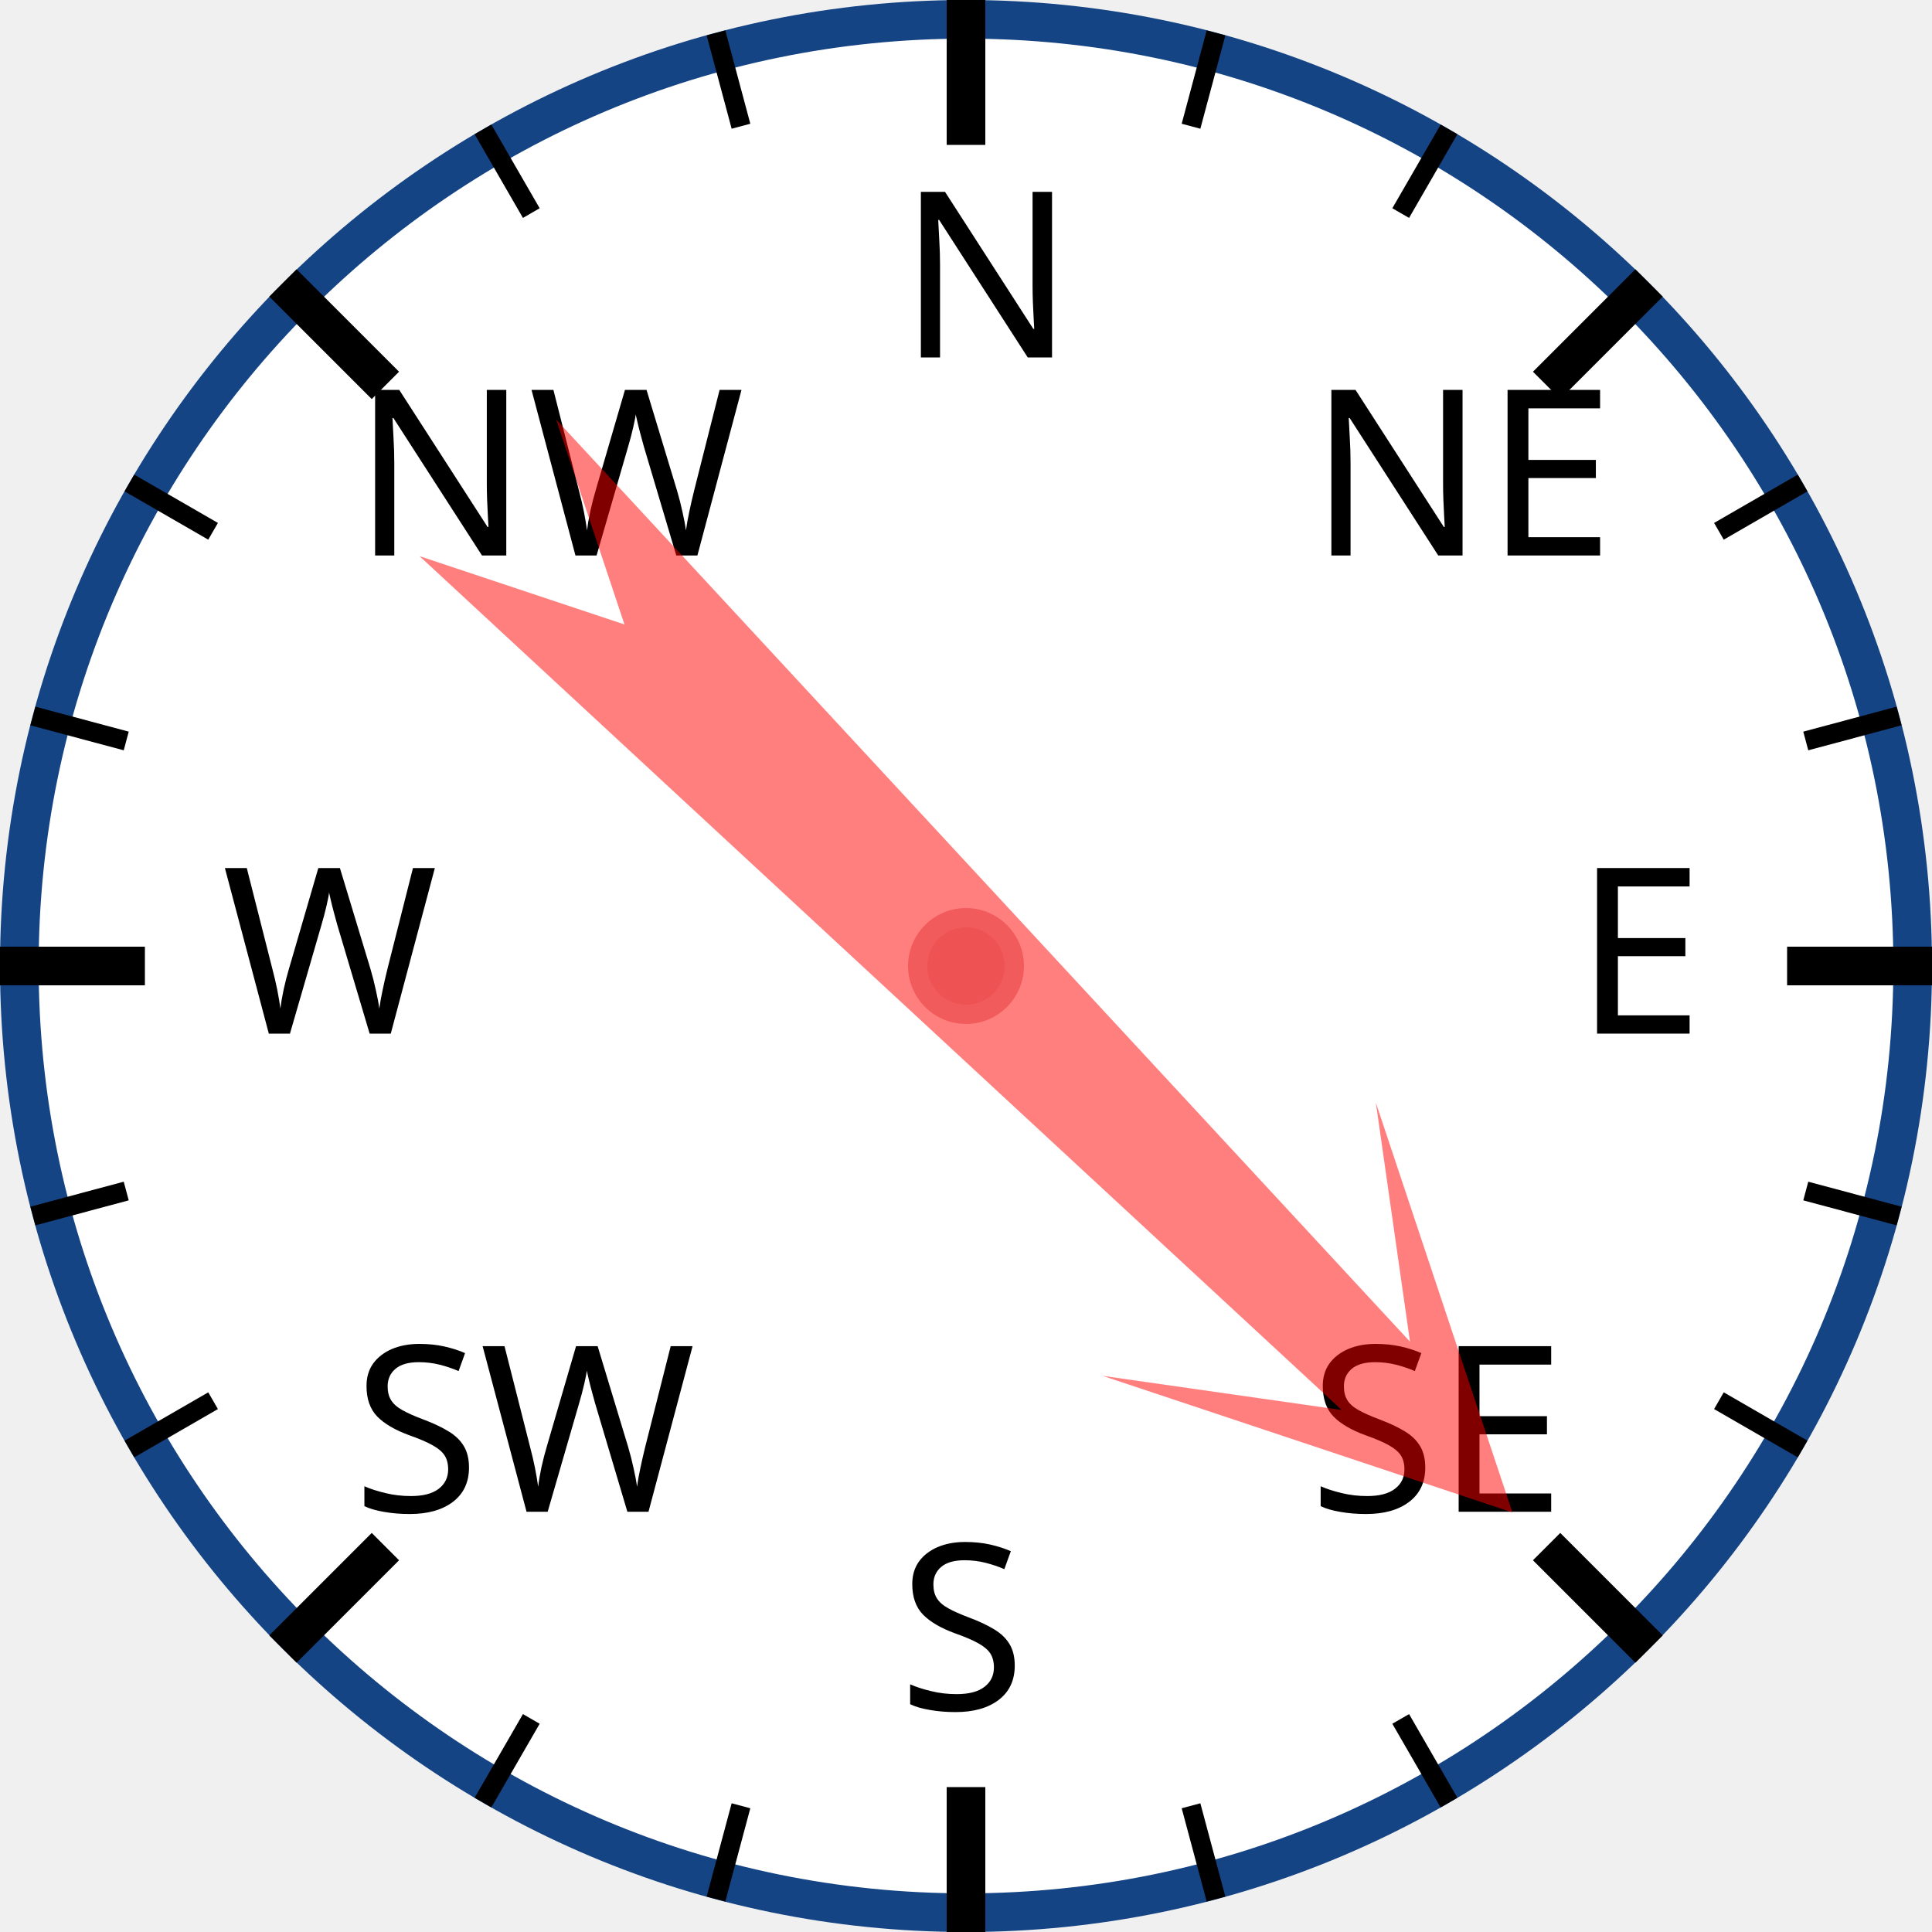
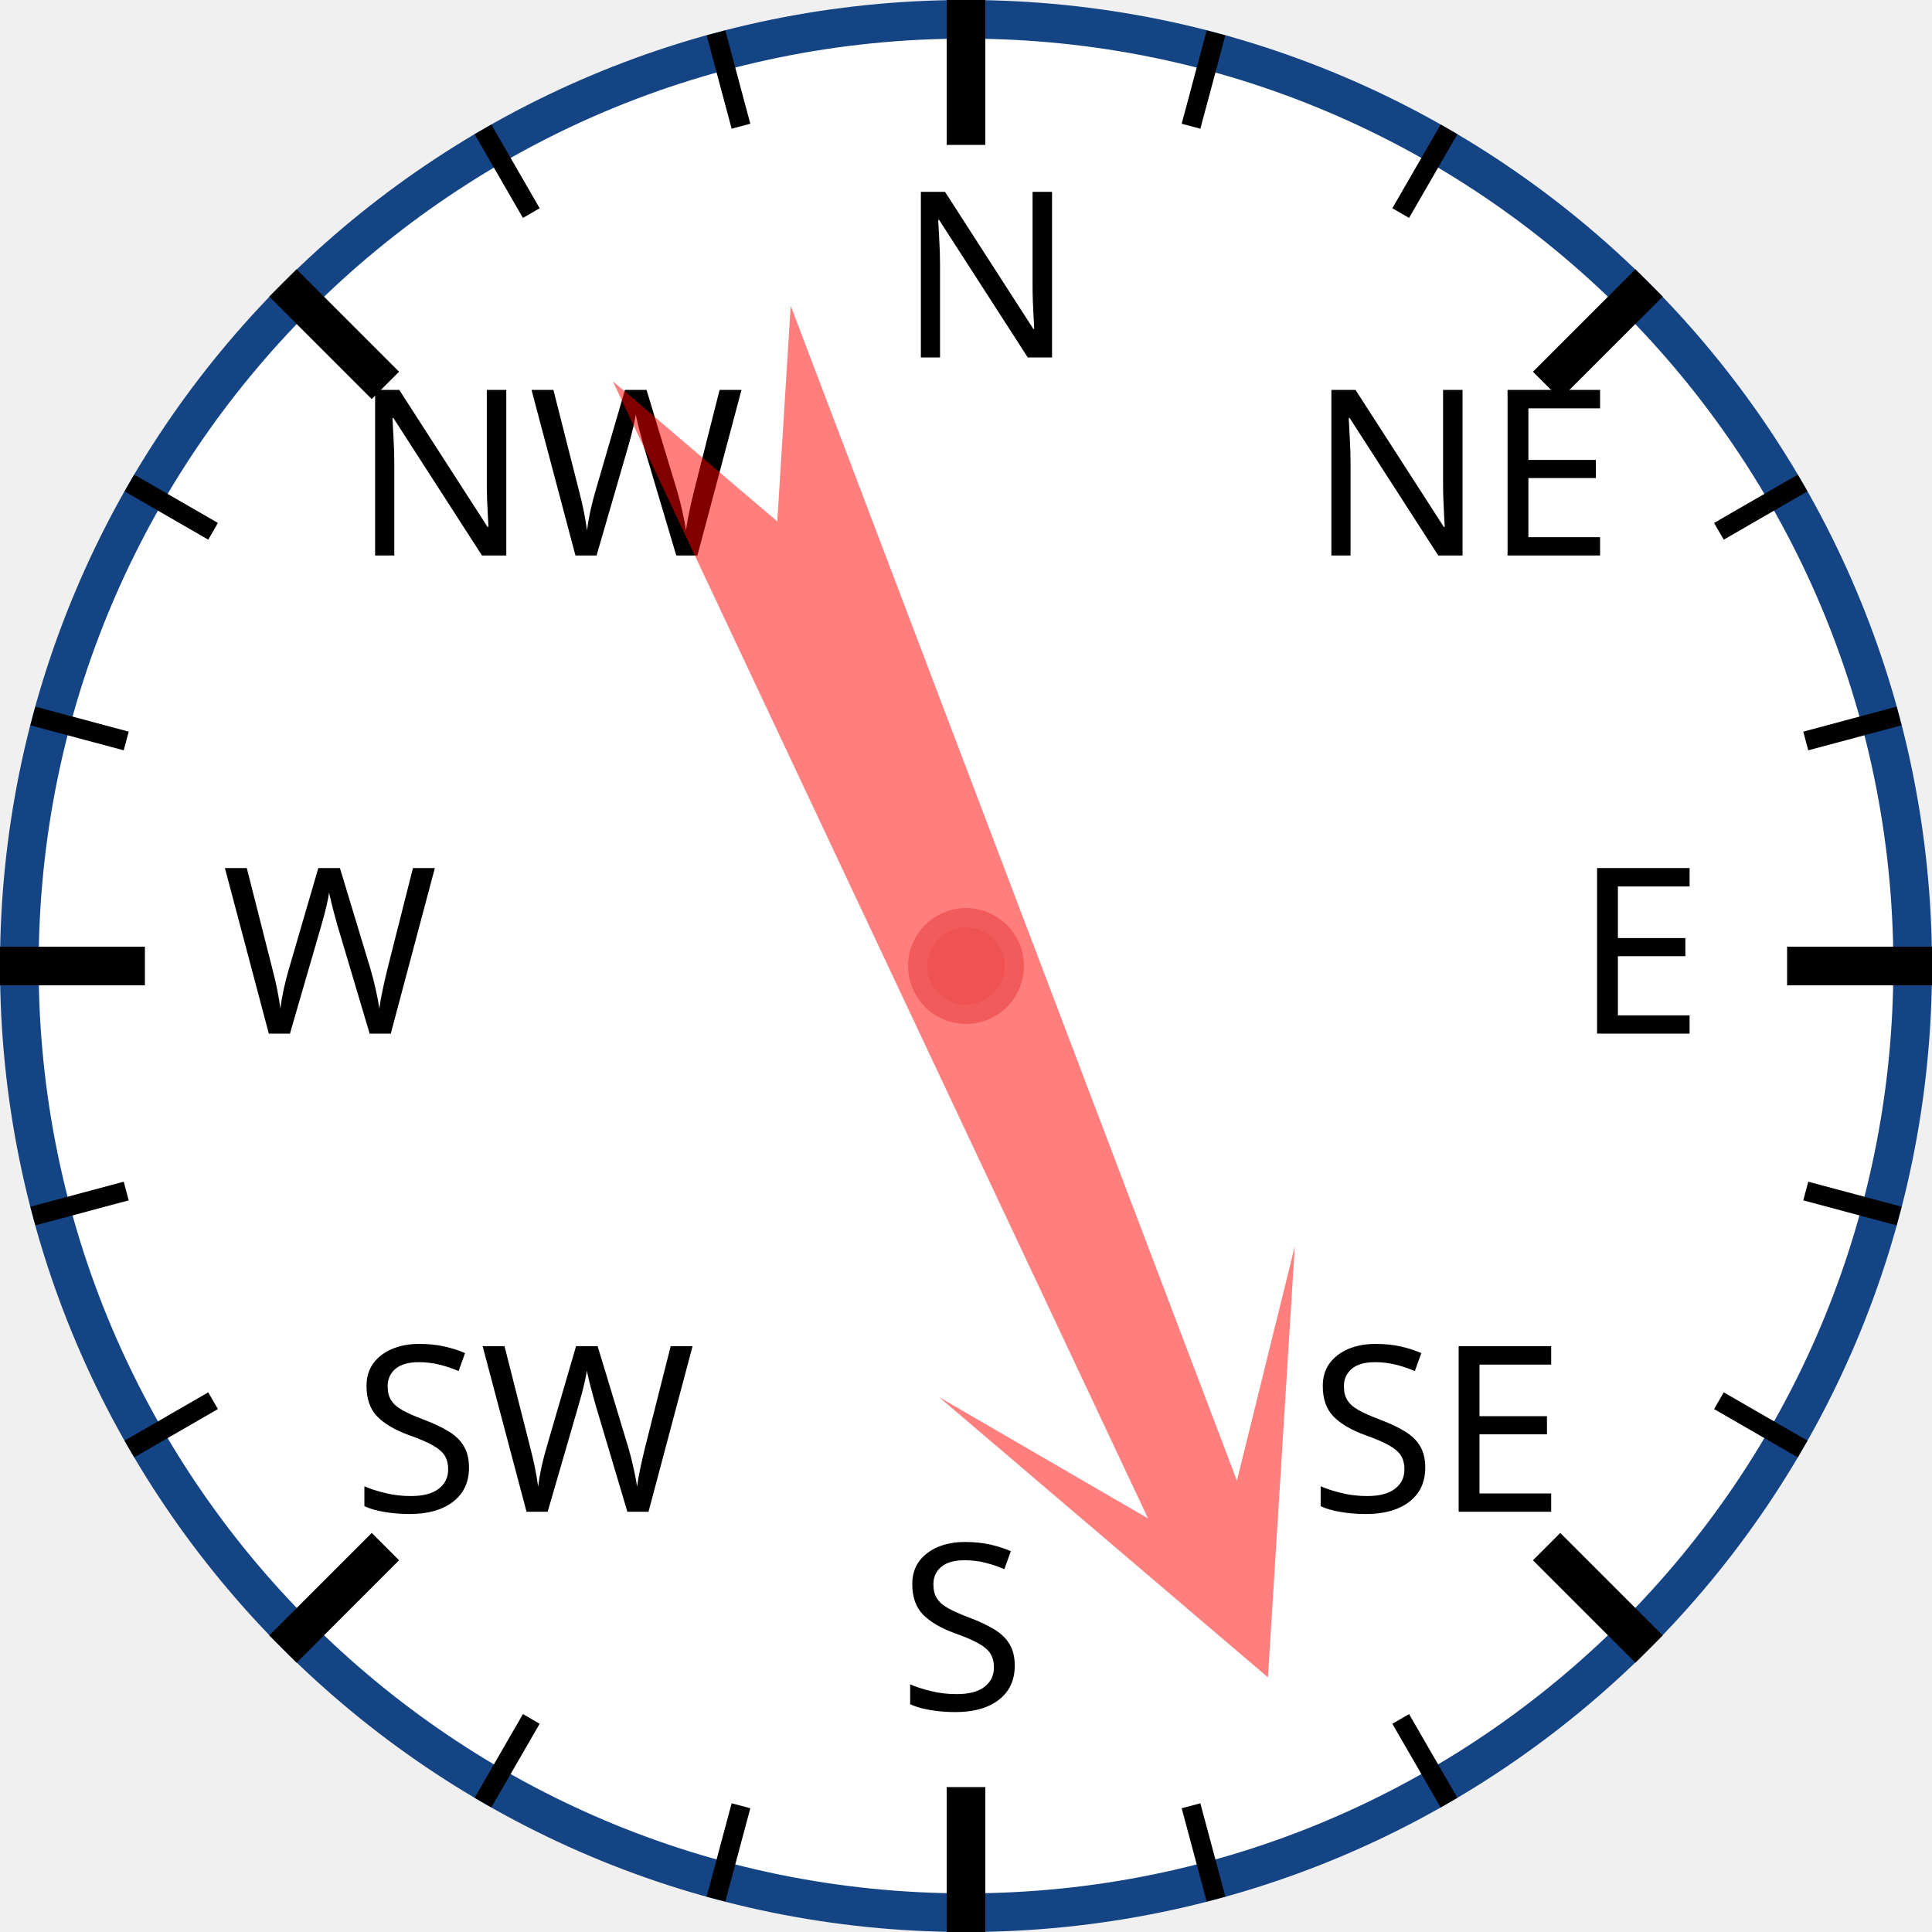
<svg xmlns="http://www.w3.org/2000/svg" width="120px" height="120px" viewBox="0 0 200 200">
  <circle cx="100" cy="100" r="98" style="fill: white; stroke: #154485; stroke-width: 4;" />
  <text x="93.0" y="37.0" style="font-family: sans-serif; font-size: 18pt;">N</text>
  <line x1="100.0" y1="0.0" x2="100.0" y2="15.0" style="stroke: black; stroke-width: 4;" />
  <line x1="74.118" y1="3.407" x2="76.706" y2="13.067" style="stroke: black; stroke-width: 2;" />
  <line x1="50" y1="13.397" x2="55" y2="22.058" style="stroke: black; stroke-width: 2;" />
  <text x="36.503" y="57.503" style="font-family: sans-serif; font-size: 18pt;">NW</text>
  <line x1="29.289" y1="29.289" x2="39.896" y2="39.896" style="stroke: black; stroke-width: 4;" />
  <line x1="13.397" y1="50" x2="22.058" y2="55" style="stroke: black; stroke-width: 2;" />
  <line x1="3.407" y1="74.118" x2="13.067" y2="76.706" style="stroke: black; stroke-width: 2;" />
  <text x="23.0" y="107.0" style="font-family: sans-serif; font-size: 18pt;">W</text>
  <line x1="0.0" y1="100.0" x2="15.0" y2="100.0" style="stroke: black; stroke-width: 4;" />
  <line x1="3.407" y1="125.882" x2="13.067" y2="123.294" style="stroke: black; stroke-width: 2;" />
  <line x1="13.397" y1="150" x2="22.058" y2="145" style="stroke: black; stroke-width: 2;" />
  <text x="36.503" y="156.497" style="font-family: sans-serif; font-size: 18pt;">SW</text>
  <line x1="29.289" y1="170.711" x2="39.896" y2="160.104" style="stroke: black; stroke-width: 4;" />
  <line x1="50" y1="186.603" x2="55" y2="177.942" style="stroke: black; stroke-width: 2;" />
  <line x1="74.118" y1="196.593" x2="76.706" y2="186.933" style="stroke: black; stroke-width: 2;" />
  <text x="93" y="177.0" style="font-family: sans-serif; font-size: 18pt;">S</text>
  <line x1="100" y1="200.0" x2="100" y2="185.0" style="stroke: black; stroke-width: 4;" />
  <line x1="125.882" y1="196.593" x2="123.294" y2="186.933" style="stroke: black; stroke-width: 2;" />
  <line x1="150.0" y1="186.603" x2="145.0" y2="177.942" style="stroke: black; stroke-width: 2;" />
  <text x="135.497" y="156.497" style="font-family: sans-serif; font-size: 18pt;">SE</text>
  <line x1="170.711" y1="170.711" x2="160.104" y2="160.104" style="stroke: black; stroke-width: 4;" />
  <line x1="186.603" y1="150" x2="177.942" y2="145" style="stroke: black; stroke-width: 2;" />
  <line x1="196.593" y1="125.882" x2="186.933" y2="123.294" style="stroke: black; stroke-width: 2;" />
  <text x="163.0" y="107" style="font-family: sans-serif; font-size: 18pt;">E</text>
  <line x1="200.0" y1="100" x2="185.0" y2="100" style="stroke: black; stroke-width: 4;" />
  <line x1="196.593" y1="74.118" x2="186.933" y2="76.706" style="stroke: black; stroke-width: 2;" />
  <line x1="186.603" y1="50" x2="177.942" y2="55" style="stroke: black; stroke-width: 2;" />
  <text x="135.497" y="57.503" style="font-family: sans-serif; font-size: 18pt;">NE</text>
  <line x1="170.711" y1="29.289" x2="160.104" y2="39.896" style="stroke: black; stroke-width: 4;" />
  <line x1="150" y1="13.397" x2="145" y2="22.058" style="stroke: black; stroke-width: 2;" />
  <line x1="125.882" y1="3.407" x2="123.294" y2="13.067" style="stroke: black; stroke-width: 2;" />
-   <polygon points="100 20 120 60 105 40 110 170 100 150 90 170 95 40 80 60" style="fill: red; fill-opacity: 0.5;" transform="rotate(135,100,100)" />
+   <polygon points="100 20 120 60 105 40 110 170 100 150 90 170 95 40 80 60" style="fill: red; fill-opacity: 0.5;" transform="rotate(157,100,100)" />
  <circle cx="100" cy="100" r="5" style="fill: #EE5252; stroke: #F25B5B; stroke-width: 2;" />
</svg>
